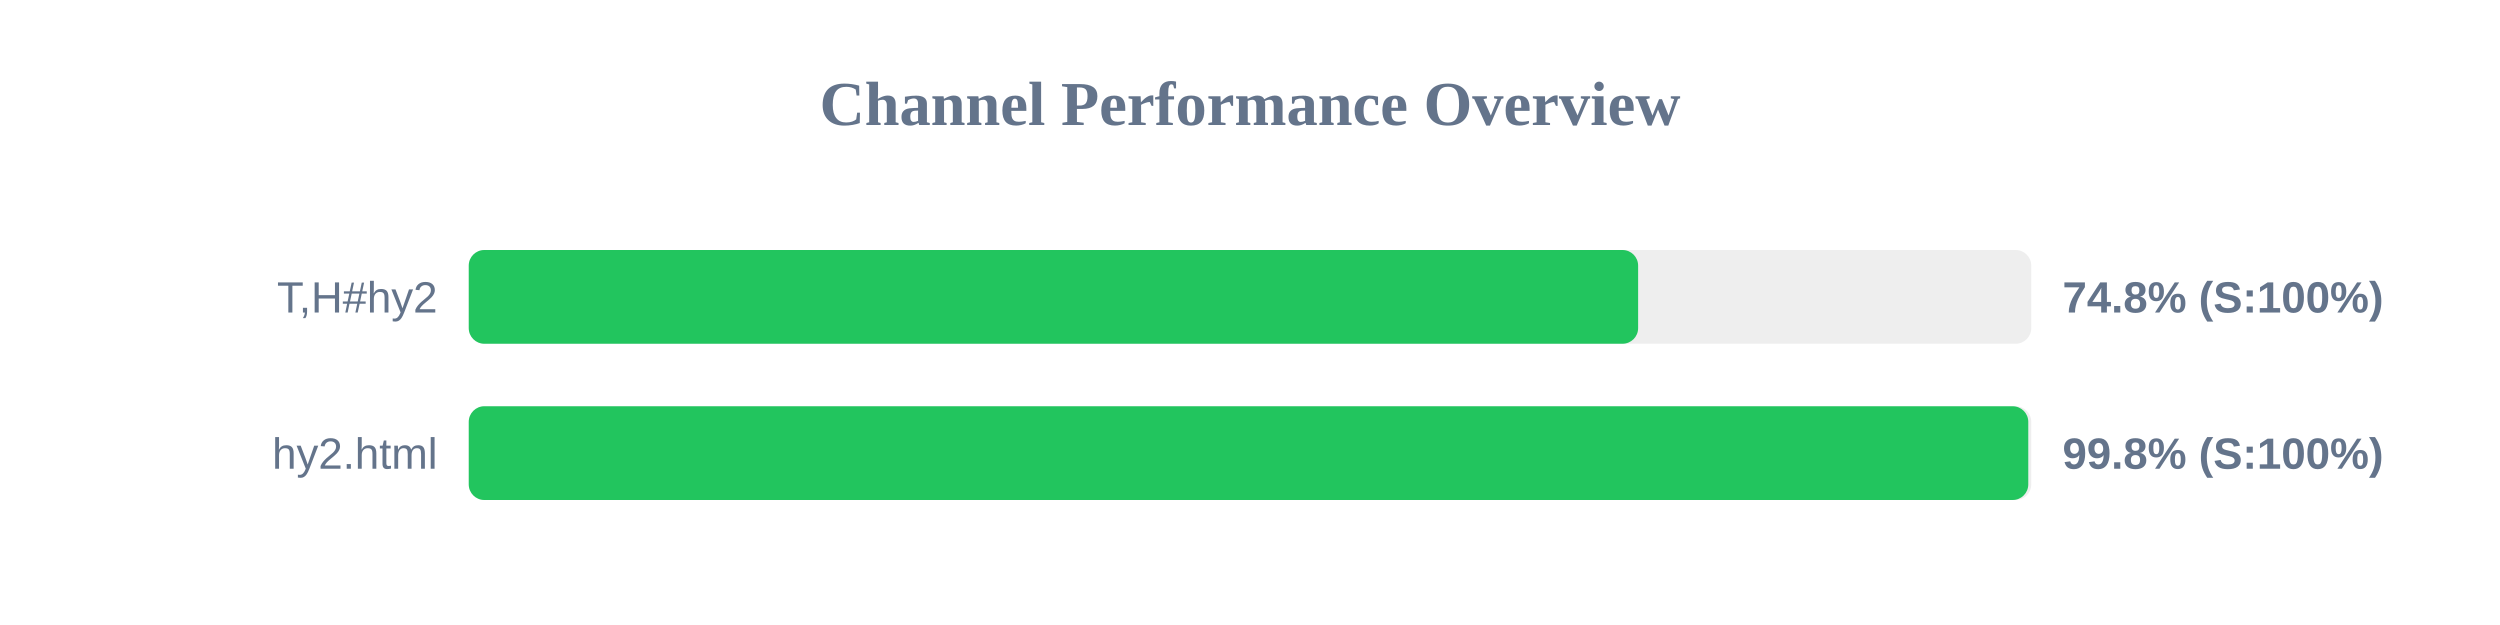
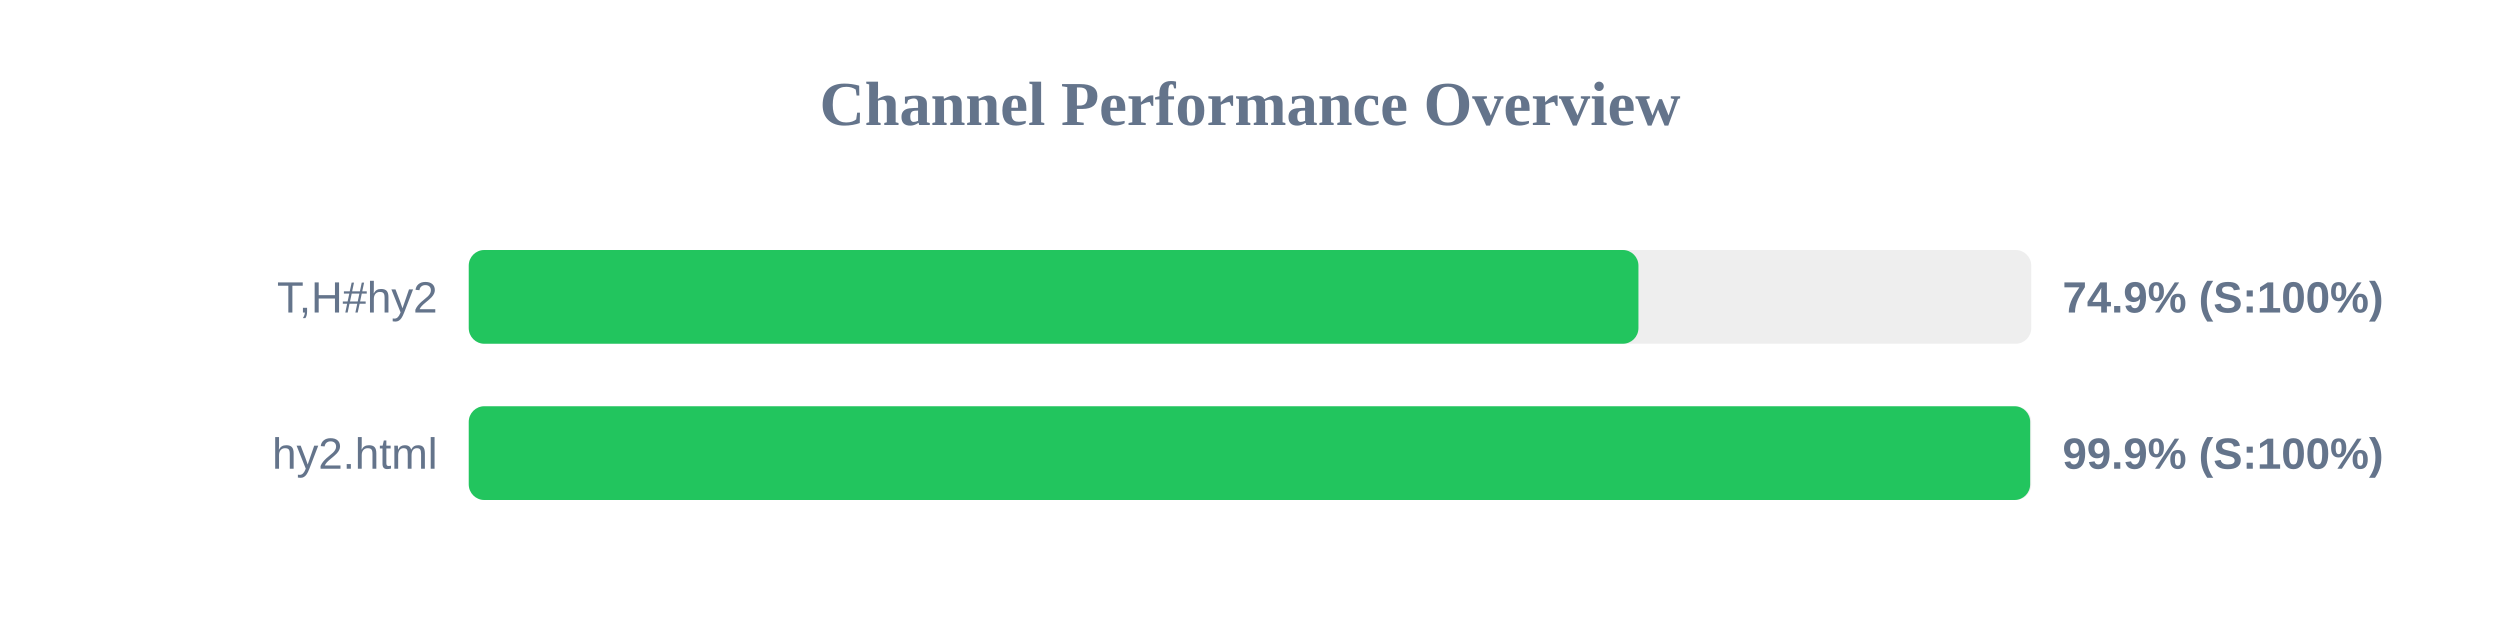
<svg xmlns="http://www.w3.org/2000/svg" width="800" height="200" version="1.1">
  <style>
        .row { font: 14px Arial; fill: #64748b; }
        .score { font: bold 14px Arial; fill: #64748b; }
    </style>
  <text x="400" y="40" text-anchor="middle" font-size="20px" font-weight="bold" fill="#64748b">Channel Performance Overview</text>
  <rect x="150" y="80" width="500" height="30" fill="#eee" rx="5" />
-   <rect x="150" y="80" width="374.2" height="30" fill="#22c55e" rx="5" />
+   <rect x="150" y="80" width="374.3" height="30" fill="#22c55e" rx="5" />
  <text x="140" y="100" text-anchor="end" class="row">T,H#hy2</text>
-   <text x="660" y="100" text-anchor="start" class="score">74.8% (S:100%)</text>
+   <text x="660" y="100" text-anchor="start" class="score">74.9% (S:100%)</text>
  <rect x="150" y="130" width="500" height="30" fill="#eee" rx="5" />
-   <rect x="150" y="130" width="499.05" height="30" fill="#22c55e" rx="5" />
+   <rect x="150" y="130" width="499.65" height="30" fill="#22c55e" rx="5" />
  <text x="140" y="150" text-anchor="end" class="row">hy2.html</text>
-   <text x="660" y="150" text-anchor="start" class="score">99.8% (S:100%)</text>
+   <text x="660" y="150" text-anchor="start" class="score">99.9% (S:100%)</text>
</svg>
